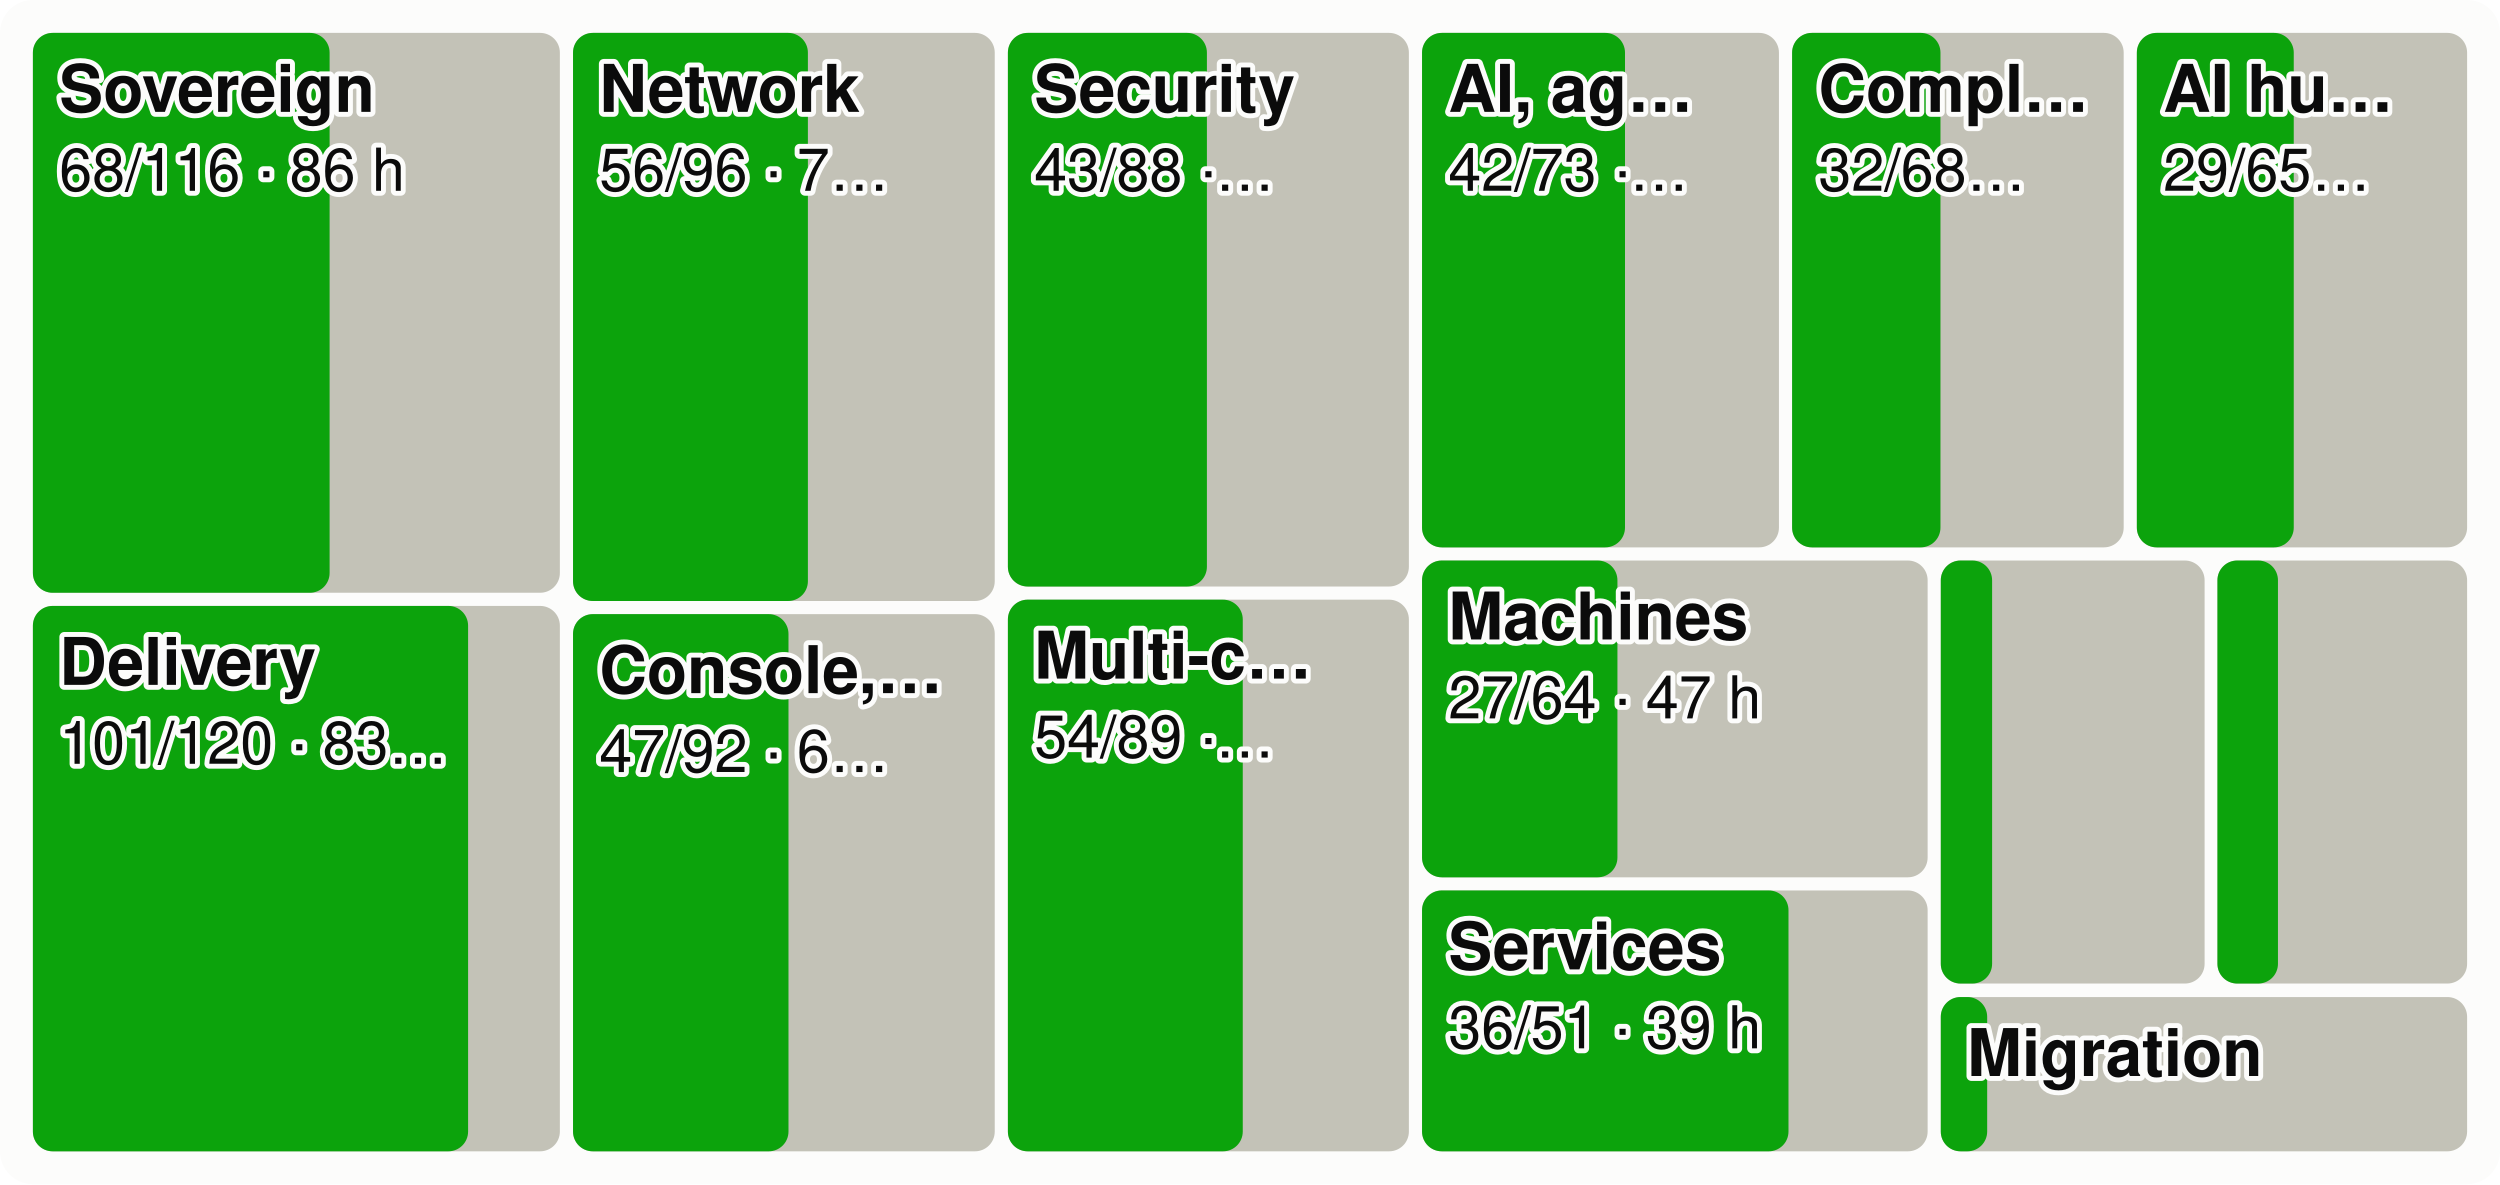
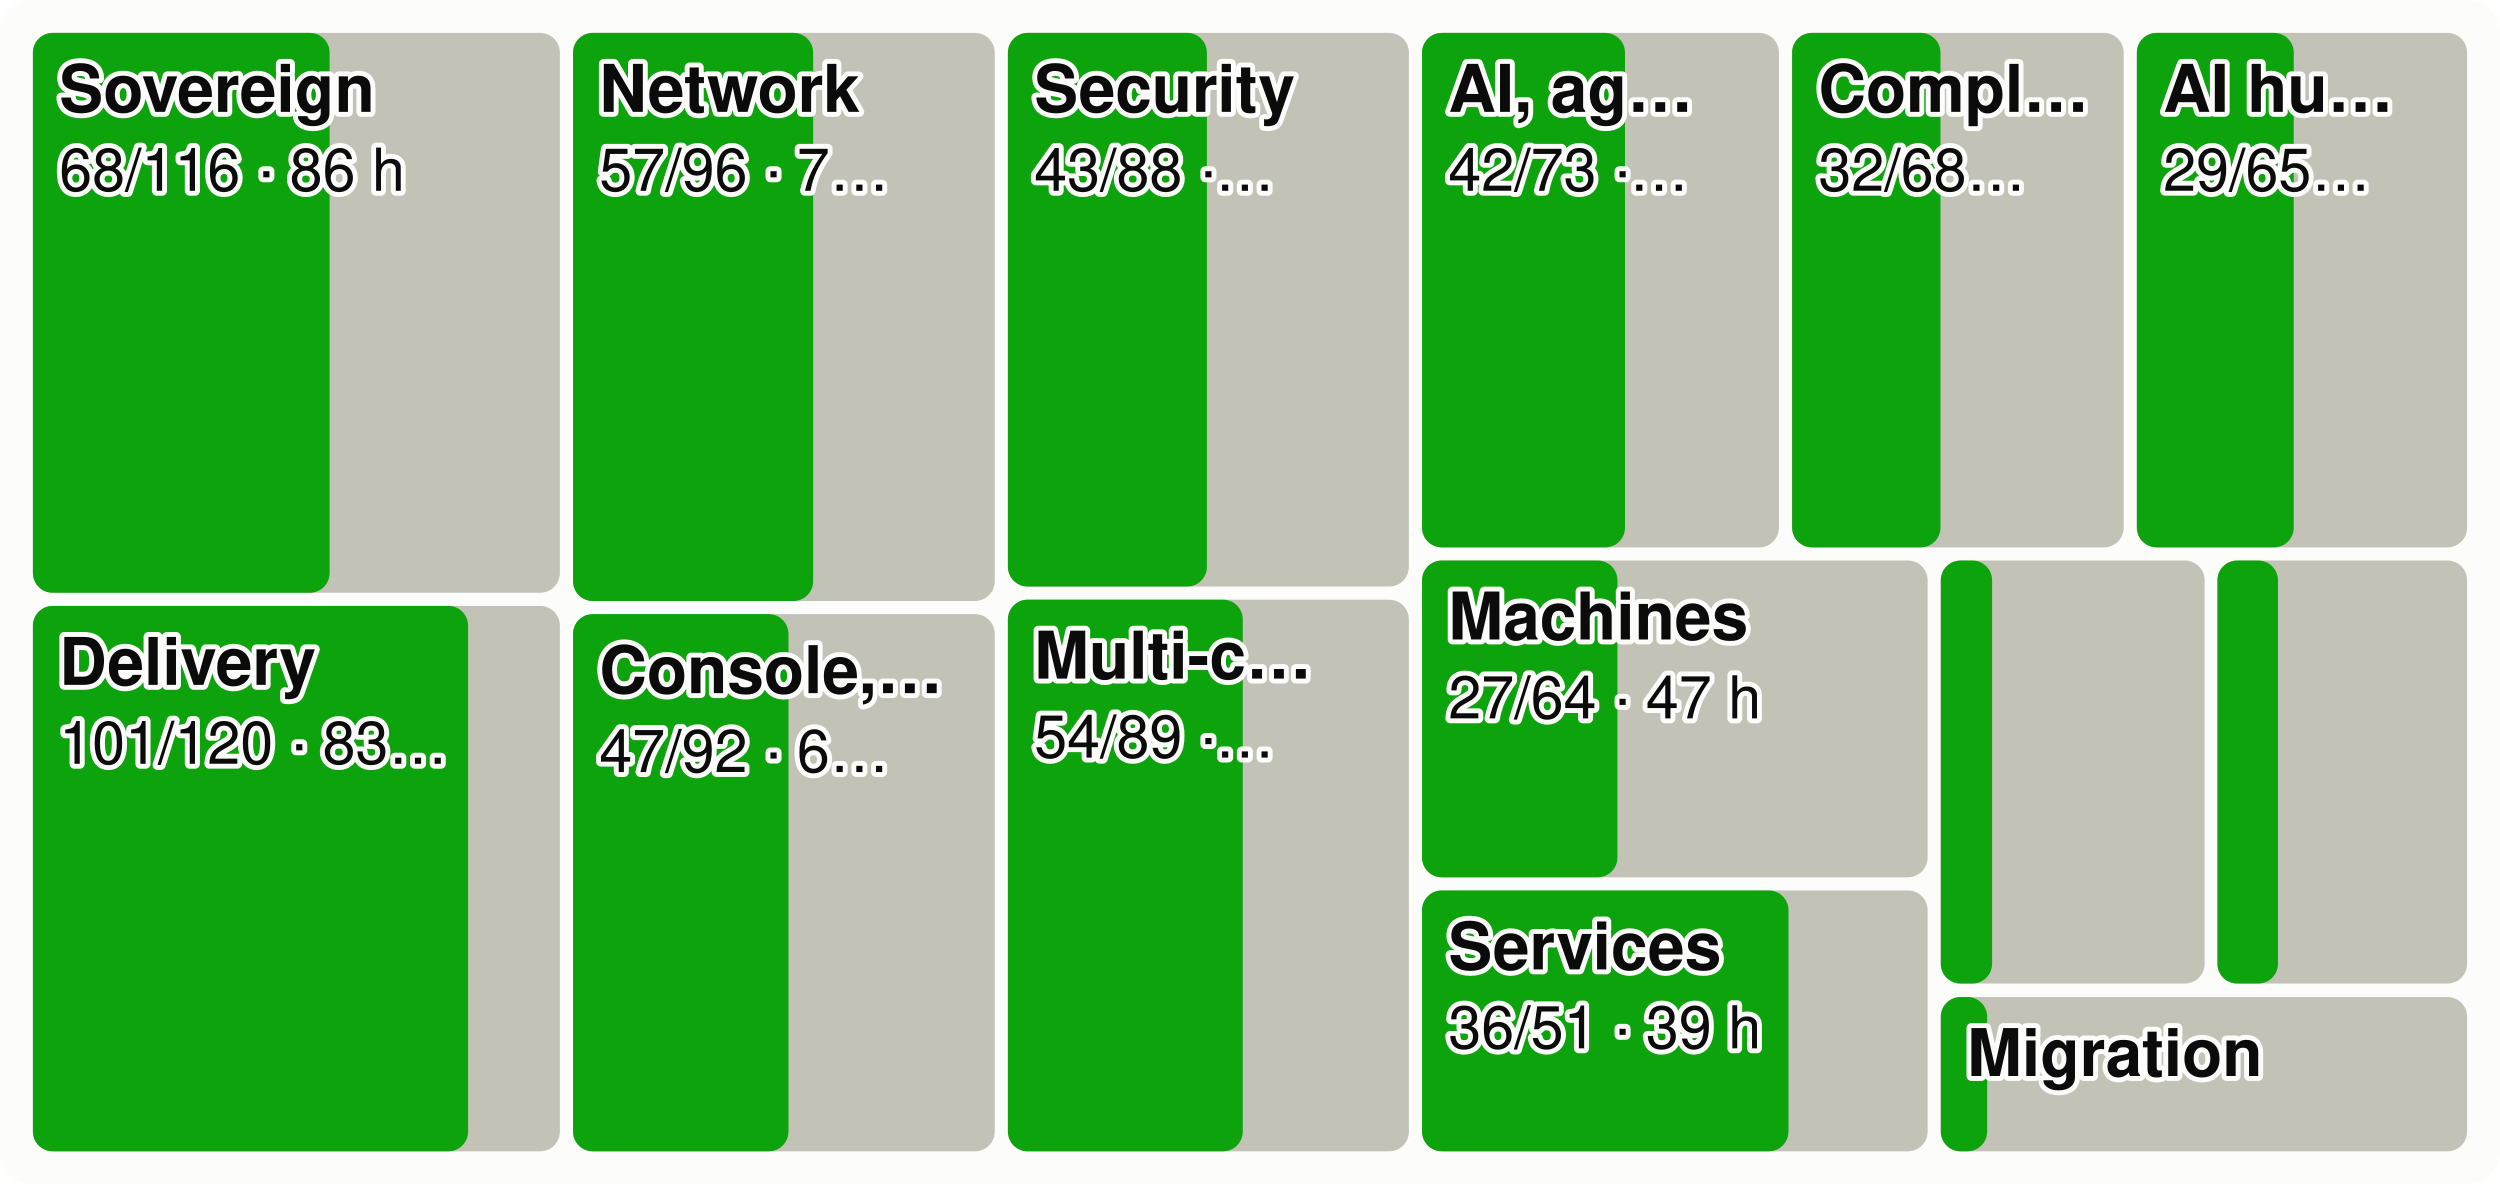
<svg xmlns="http://www.w3.org/2000/svg" viewBox="0 0 760 360" width="760" height="360" font-family="system-ui,-apple-system,Segoe UI,Helvetica,Arial,sans-serif" font-size="18" role="img" aria-label="Every product area as a tile sized by effort, the merged share in green">
  <style>.h{paint-order:stroke;stroke:#fcfcfb;stroke-width:3px;stroke-linejoin:round}.rg{stroke:#fcfcfb}@media (prefers-color-scheme: dark){.bg{fill:#1a1a19}.t1{fill:#f0efec}.t2{fill:#c3c2b7}.gr{stroke:#2c2c2a}.ax{stroke:#383835}.ld{stroke:#383835}.br{stroke:#c3c2b7}.m{stroke:#3987e5}.dp{stroke:#d95926}.v{stroke:#199e70}.i2{stroke:#c3c2b7}.i1{stroke:#f0efec}.f1{fill:#3987e5}.f2{fill:#d95926}.f3{fill:#199e70}.f4{fill:#c98500}.ev{fill:#c3c2b7}.inv{fill:#1a1a19}.done{fill:#cde2fb}.todo{fill:#52514e}.tile{fill:#262624}.h,.rg{stroke:#1a1a19}}</style>
  <rect width="760" height="360" rx="10" class="bg" fill="#fcfcfb" />
  <rect x="10.0" y="10.0" width="160.2" height="170.2" rx="6" class="todo" fill="#c3c2b7" />
  <rect x="10.0" y="10.0" width="90.2" height="170.2" rx="6" class="gain" fill="#0ca30c" />
  <text x="18.0" y="34.0" class="t1 h" fill="#0b0b0b" font-size="20" font-weight="600">Sovereign</text>
  <text x="18.0" y="58.0" class="t1 h" fill="#0b0b0b" font-size="18">68/116 · 86 h</text>
  <rect x="10.0" y="184.2" width="160.2" height="165.8" rx="6" class="todo" fill="#c3c2b7" />
  <rect x="10.0" y="184.2" width="132.3" height="165.8" rx="6" class="gain" fill="#0ca30c" />
  <text x="18.0" y="208.2" class="t1 h" fill="#0b0b0b" font-size="20" font-weight="600">Delivery</text>
  <text x="18.0" y="232.2" class="t1 h" fill="#0b0b0b" font-size="18">101/120 · 83…</text>
  <rect x="174.2" y="10.0" width="128.2" height="172.7" rx="6" class="todo" fill="#c3c2b7" />
-   <rect x="174.2" y="10.0" width="71.4" height="172.7" rx="6" class="gain" fill="#0ca30c" />
+   <rect x="174.2" y="10.0" width="73.0" height="172.7" rx="6" class="gain" fill="#0ca30c" />
  <text x="182.2" y="34.0" class="t1 h" fill="#0b0b0b" font-size="20" font-weight="600">Network</text>
-   <text x="182.2" y="58.0" class="t1 h" fill="#0b0b0b" font-size="18">56/96 · 7…</text>
+   <text x="182.2" y="58.0" class="t1 h" fill="#0b0b0b" font-size="18">57/96 · 7…</text>
  <rect x="174.2" y="186.7" width="128.2" height="163.3" rx="6" class="todo" fill="#c3c2b7" />
  <rect x="174.2" y="186.7" width="65.5" height="163.3" rx="6" class="gain" fill="#0ca30c" />
  <text x="182.2" y="210.7" class="t1 h" fill="#0b0b0b" font-size="20" font-weight="600">Console,…</text>
  <text x="182.2" y="234.7" class="t1 h" fill="#0b0b0b" font-size="18">47/92 · 6…</text>
  <rect x="306.4" y="10.0" width="121.9" height="168.3" rx="6" class="todo" fill="#c3c2b7" />
  <rect x="306.4" y="10.0" width="60.5" height="168.3" rx="6" class="gain" fill="#0ca30c" />
  <text x="314.4" y="34.0" class="t1 h" fill="#0b0b0b" font-size="20" font-weight="600">Security</text>
  <text x="314.4" y="58.0" class="t1 h" fill="#0b0b0b" font-size="18">43/88 ·…</text>
  <rect x="306.4" y="182.3" width="121.9" height="167.7" rx="6" class="todo" fill="#c3c2b7" />
  <rect x="306.4" y="182.3" width="71.4" height="167.7" rx="6" class="gain" fill="#0ca30c" />
  <text x="314.4" y="206.3" class="t1 h" fill="#0b0b0b" font-size="20" font-weight="600">Multi-c…</text>
  <text x="314.4" y="230.3" class="t1 h" fill="#0b0b0b" font-size="18">54/89 ·…</text>
  <rect x="432.3" y="10.0" width="108.5" height="156.4" rx="6" class="todo" fill="#c3c2b7" />
  <rect x="432.3" y="10.0" width="61.7" height="156.4" rx="6" class="gain" fill="#0ca30c" />
  <text x="440.3" y="34.0" class="t1 h" fill="#0b0b0b" font-size="20" font-weight="600">AI, ag…</text>
  <text x="440.3" y="58.0" class="t1 h" fill="#0b0b0b" font-size="18">42/73 ·…</text>
  <rect x="544.8" y="10.0" width="100.8" height="156.4" rx="6" class="todo" fill="#c3c2b7" />
  <rect x="544.8" y="10.0" width="45.1" height="156.4" rx="6" class="gain" fill="#0ca30c" />
  <text x="552.8" y="34.0" class="t1 h" fill="#0b0b0b" font-size="20" font-weight="600">Compl…</text>
  <text x="552.8" y="58.0" class="t1 h" fill="#0b0b0b" font-size="18">32/68…</text>
  <rect x="649.6" y="10.0" width="100.4" height="156.4" rx="6" class="todo" fill="#c3c2b7" />
  <rect x="649.6" y="10.0" width="47.7" height="156.4" rx="6" class="gain" fill="#0ca30c" />
  <text x="657.6" y="34.0" class="t1 h" fill="#0b0b0b" font-size="20" font-weight="600">AI hu…</text>
  <text x="657.6" y="58.0" class="t1 h" fill="#0b0b0b" font-size="18">29/65…</text>
  <rect x="432.3" y="170.4" width="153.7" height="96.3" rx="6" class="todo" fill="#c3c2b7" />
  <rect x="432.3" y="170.4" width="59.4" height="96.3" rx="6" class="gain" fill="#0ca30c" />
  <text x="440.3" y="194.4" class="t1 h" fill="#0b0b0b" font-size="20" font-weight="600">Machines</text>
  <text x="440.3" y="218.4" class="t1 h" fill="#0b0b0b" font-size="18">27/64 · 47 h</text>
  <rect x="432.3" y="270.7" width="153.7" height="79.3" rx="6" class="todo" fill="#c3c2b7" />
  <rect x="432.3" y="270.7" width="111.4" height="79.3" rx="6" class="gain" fill="#0ca30c" />
  <text x="440.3" y="294.7" class="t1 h" fill="#0b0b0b" font-size="20" font-weight="600">Services</text>
  <text x="440.3" y="318.7" class="t1 h" fill="#0b0b0b" font-size="18">36/51 · 39 h</text>
  <rect x="590.0" y="170.4" width="80.2" height="128.6" rx="6" class="todo" fill="#c3c2b7" />
  <rect x="590.0" y="170.4" width="15.6" height="128.6" rx="6" class="gain" fill="#0ca30c" />
  <rect x="674.1" y="170.4" width="75.9" height="128.6" rx="6" class="todo" fill="#c3c2b7" />
  <rect x="674.1" y="170.4" width="18.4" height="128.6" rx="6" class="gain" fill="#0ca30c" />
  <rect x="590.0" y="303.1" width="160.0" height="46.9" rx="6" class="todo" fill="#c3c2b7" />
  <rect x="590.0" y="303.1" width="14.1" height="46.9" rx="6" class="gain" fill="#0ca30c" />
  <text x="598.0" y="327.1" class="t1 h" fill="#0b0b0b" font-size="20" font-weight="600">Migration</text>
</svg>
